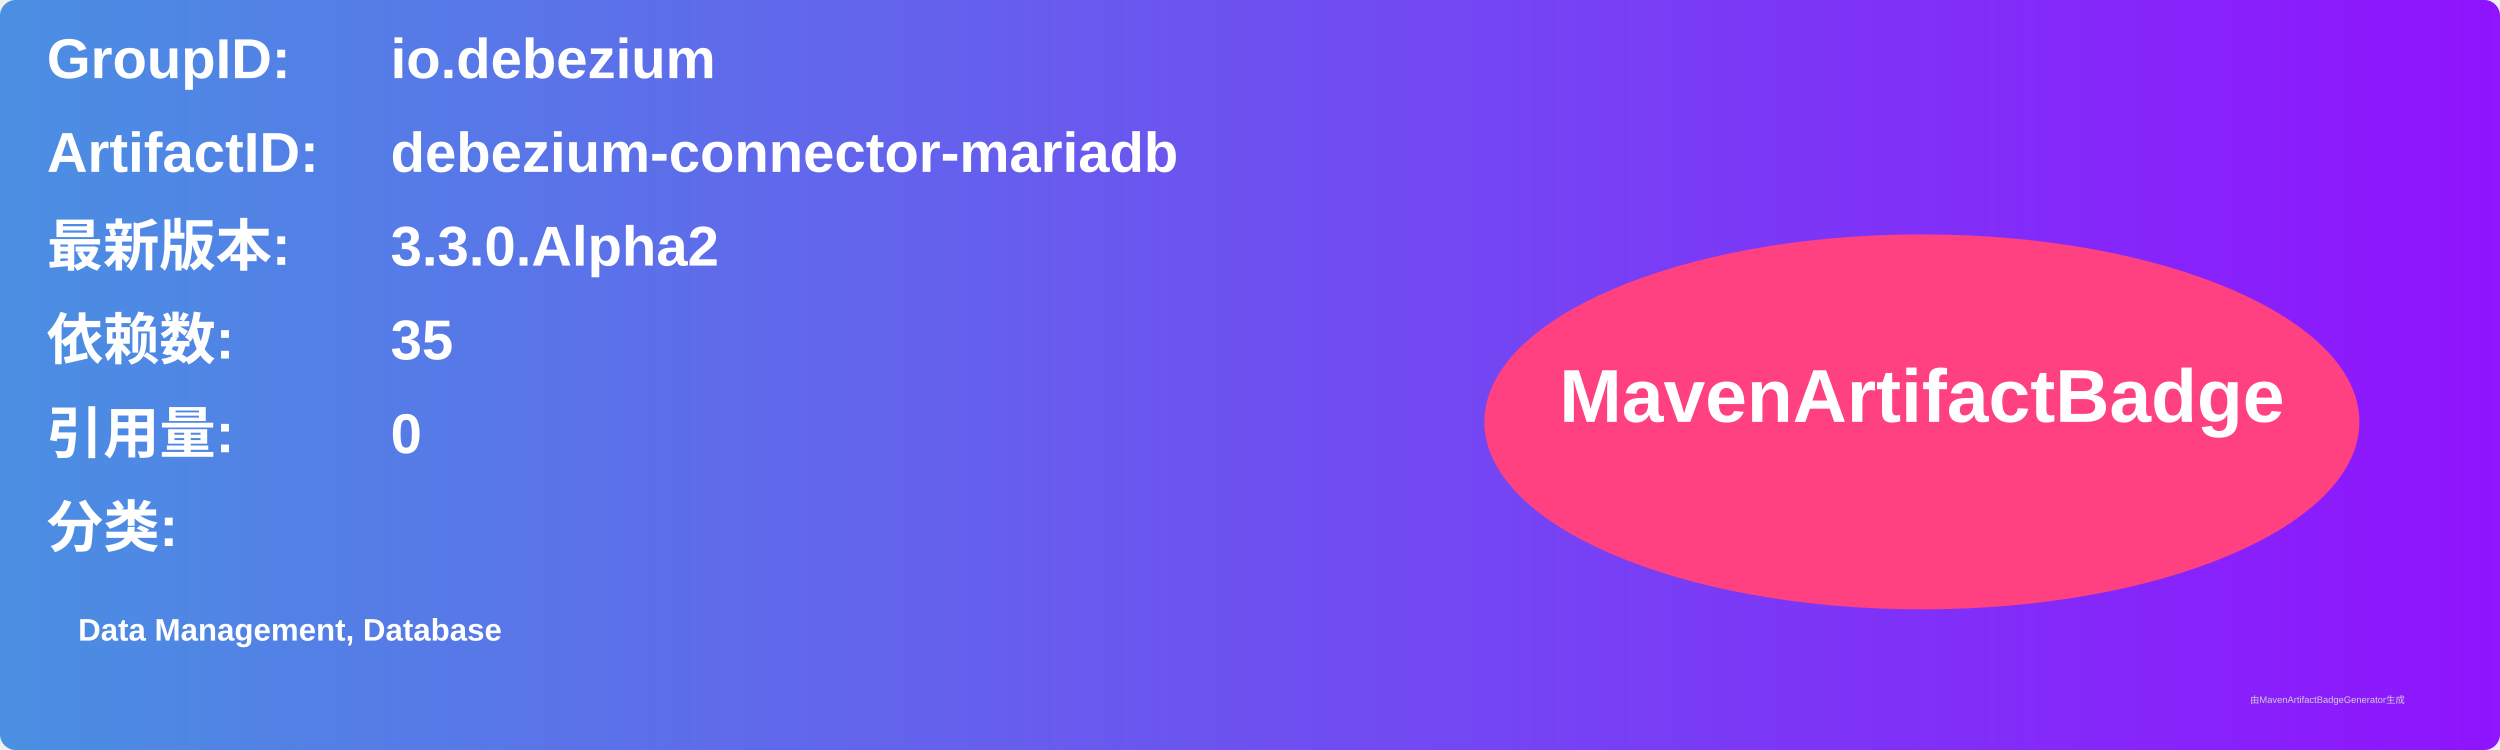
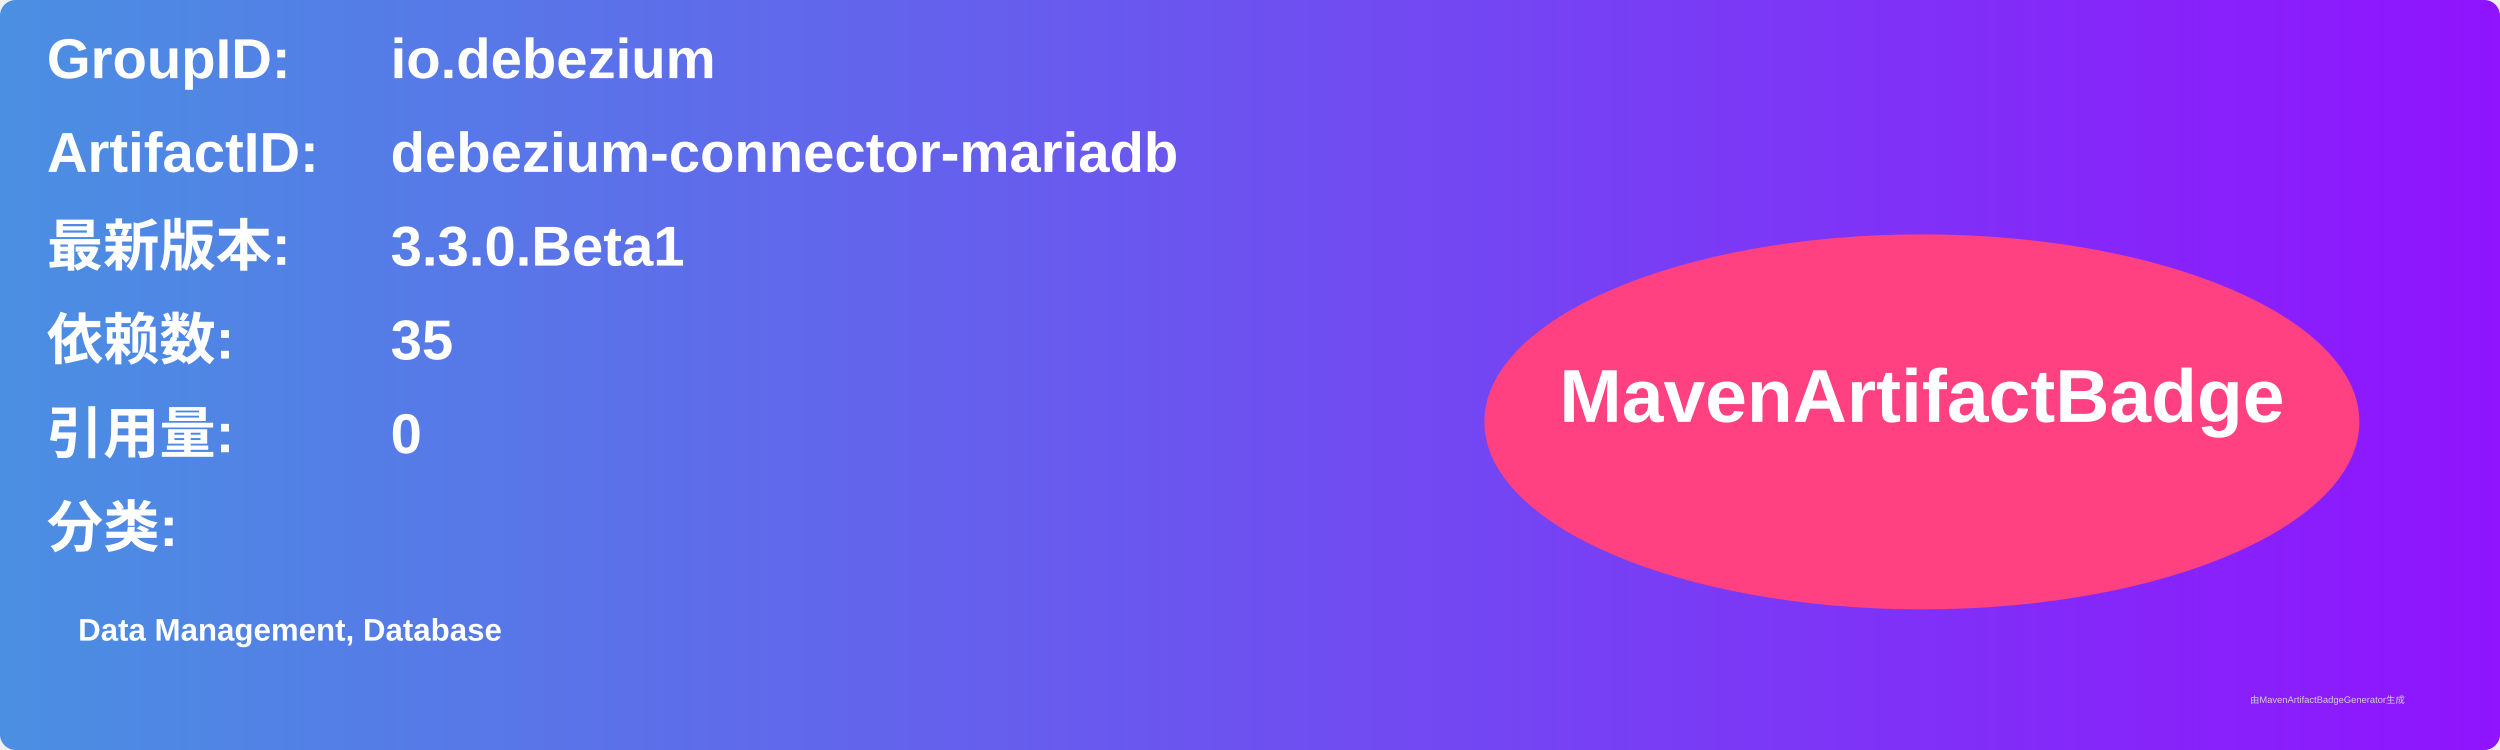
<svg xmlns="http://www.w3.org/2000/svg" width="800" height="240" viewBox="0 0 800 240">
  <linearGradient id="grad" x1="0%" y1="0%" x2="100%" y2="0%">
    <stop offset="0%" stop-color="#4a90e2" />
    <stop offset="100%" stop-color="#9013fe" />
  </linearGradient>
  <rect width="100%" height="100%" rx="5" ry="5" fill="url(#grad)" />
  <g transform="translate(15, 15)">
    <text x="0" y="10" font-family="Arial" font-size="18" fill="white" font-weight="bold" width="260">GroupID:</text>
    <text x="110" y="10" font-family="Arial" font-size="18" fill="white" font-weight="bold" width="460">io.debezium</text>
    <text x="0" y="40" font-family="Arial" font-size="18" fill="white" font-weight="bold" width="260">ArtifactID:</text>
    <text x="110" y="40" font-family="Arial" font-size="18" fill="white" font-weight="bold" width="460">debezium-connector-mariadb</text>
    <text x="0" y="70" font-family="Arial" font-size="18" fill="white" font-weight="bold">最新版本:</text>
    <text x="110" y="70" font-family="Arial" font-size="18" fill="white" font-weight="bold">
-       <tspan font-weight="bold">3.3.0.Alpha2</tspan>
+       <tspan font-weight="bold">3.3.0.Beta1</tspan>
    </text>
    <text x="0" y="100" font-family="Arial" font-size="18" fill="white" font-weight="bold">依赖数: </text>
    <text x="110" y="100" font-family="Arial" font-size="18" fill="white">
      <tspan font-weight="bold">35</tspan>
    </text>
    <text x="0" y="130" font-family="Arial" font-size="18" fill="white" font-weight="bold">引用量: </text>
    <text x="110" y="130" font-family="Arial" font-size="18" fill="white">
      <tspan font-weight="bold">0</tspan>
    </text>
    <text x="0" y="160" font-family="Arial" font-size="18" fill="white" font-weight="bold">分类:</text>
    <text x="10" y="190" font-family="Arial" font-size="10" fill="white">
      <tspan font-weight="bold">Data Management, Database</tspan>
    </text>
    <ellipse cx="600" cy="120" rx="140" ry="60" fill="#ff4081" />
    <text x="600" y="120" text-anchor="middle" font-family="Arial" font-size="24" fill="white" font-weight="bold">MavenArtifactBadge</text>
  </g>
  <text x="720" y="225" font-family="Arial" font-size="3" fill="#d0d0d0">由MavenArtifactBadgeGenerator生成</text>
</svg>
